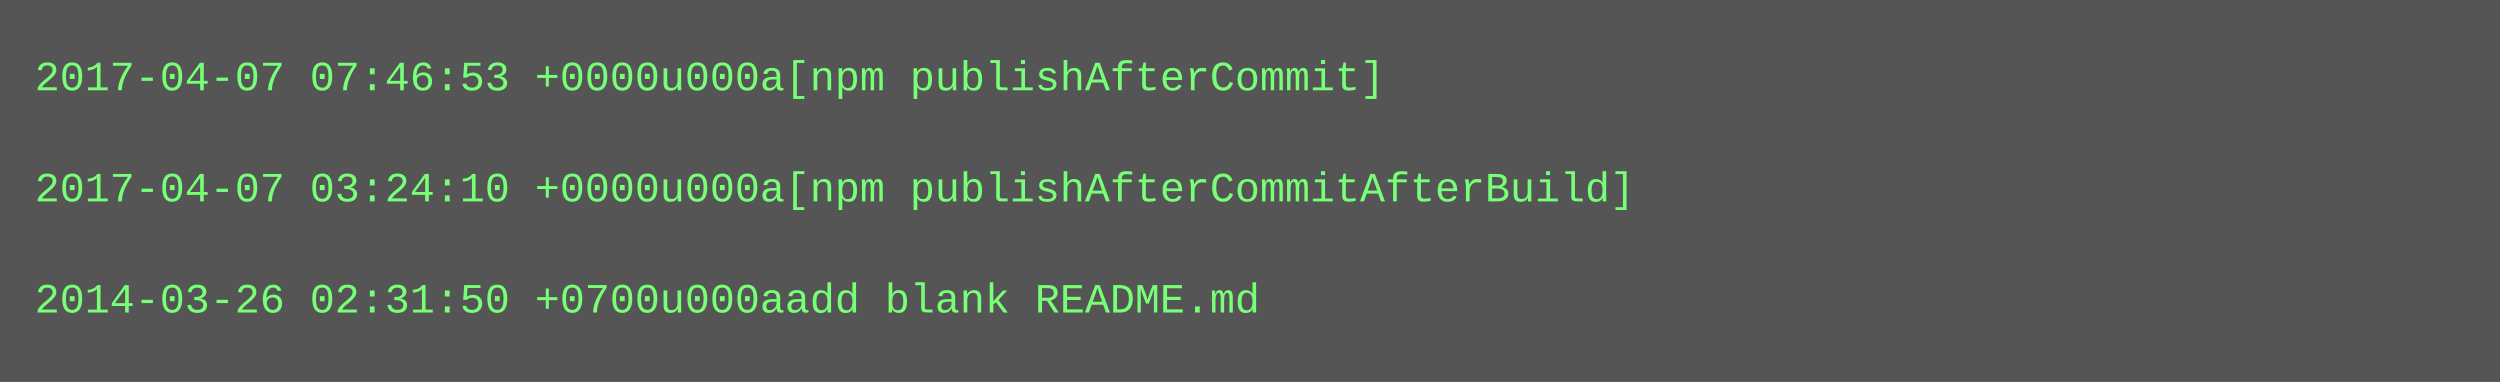
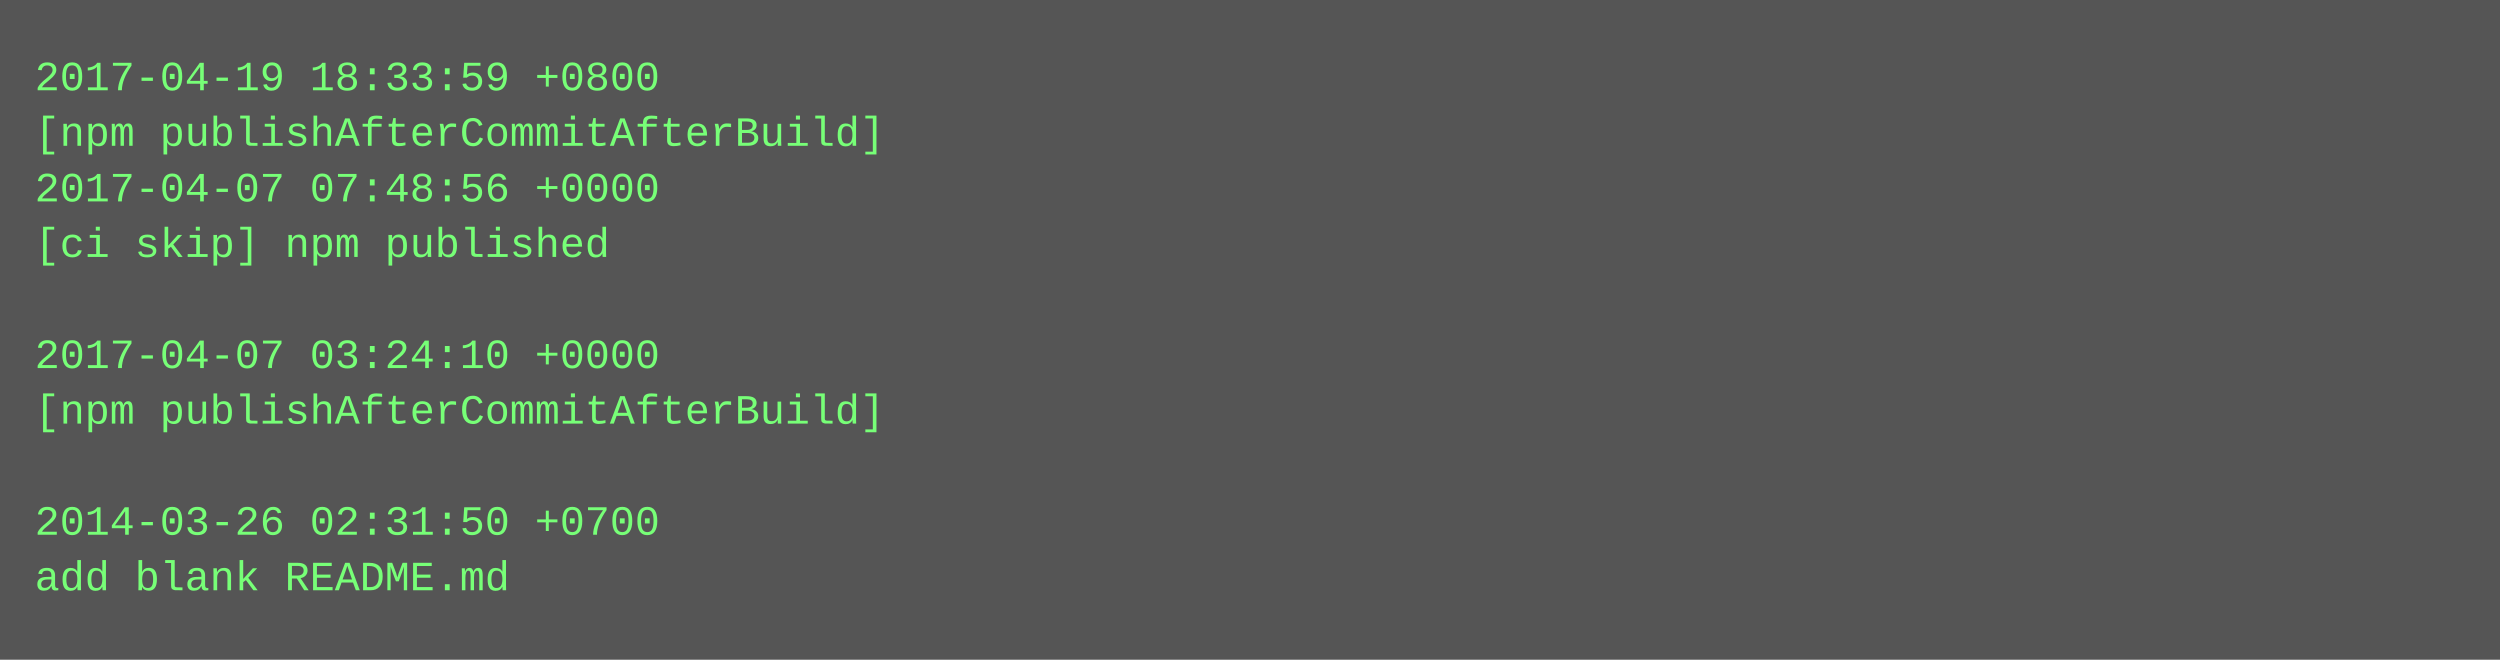
- <svg xmlns="http://www.w3.org/2000/svg" height="110" width="720">
-   <rect height="110" fill="#555" width="720" />
+ <svg xmlns="http://www.w3.org/2000/svg" height="190" width="720">
+   <rect height="190" fill="#555" width="720" />
  <text fill="#7f7" font-family="Courier New" font-size="12" xml:space="preserve">
-     <tspan x="10" y="26">2017-04-07 07:46:53 +0000u000a[npm publishAfterCommit]</tspan>
-     <tspan x="10" y="42" />
-     <tspan x="10" y="58">2017-04-07 03:24:10 +0000u000a[npm publishAfterCommitAfterBuild]</tspan>
-     <tspan x="10" y="74" />
-     <tspan x="10" y="90">2014-03-26 02:31:50 +0700u000aadd blank README.md</tspan>
+     <tspan x="10" y="26">2017-04-19 18:33:59 +0800</tspan>
+     <tspan x="10" y="42">[npm publishAfterCommitAfterBuild]</tspan>
+     <tspan x="10" y="58">2017-04-07 07:48:56 +0000</tspan>
+     <tspan x="10" y="74">[ci skip] npm published</tspan>
+     <tspan x="10" y="90" />
+     <tspan x="10" y="106">2017-04-07 03:24:10 +0000</tspan>
+     <tspan x="10" y="122">[npm publishAfterCommitAfterBuild]</tspan>
+     <tspan x="10" y="138" />
+     <tspan x="10" y="154">2014-03-26 02:31:50 +0700</tspan>
+     <tspan x="10" y="170">add blank README.md</tspan>
  </text>
</svg>
